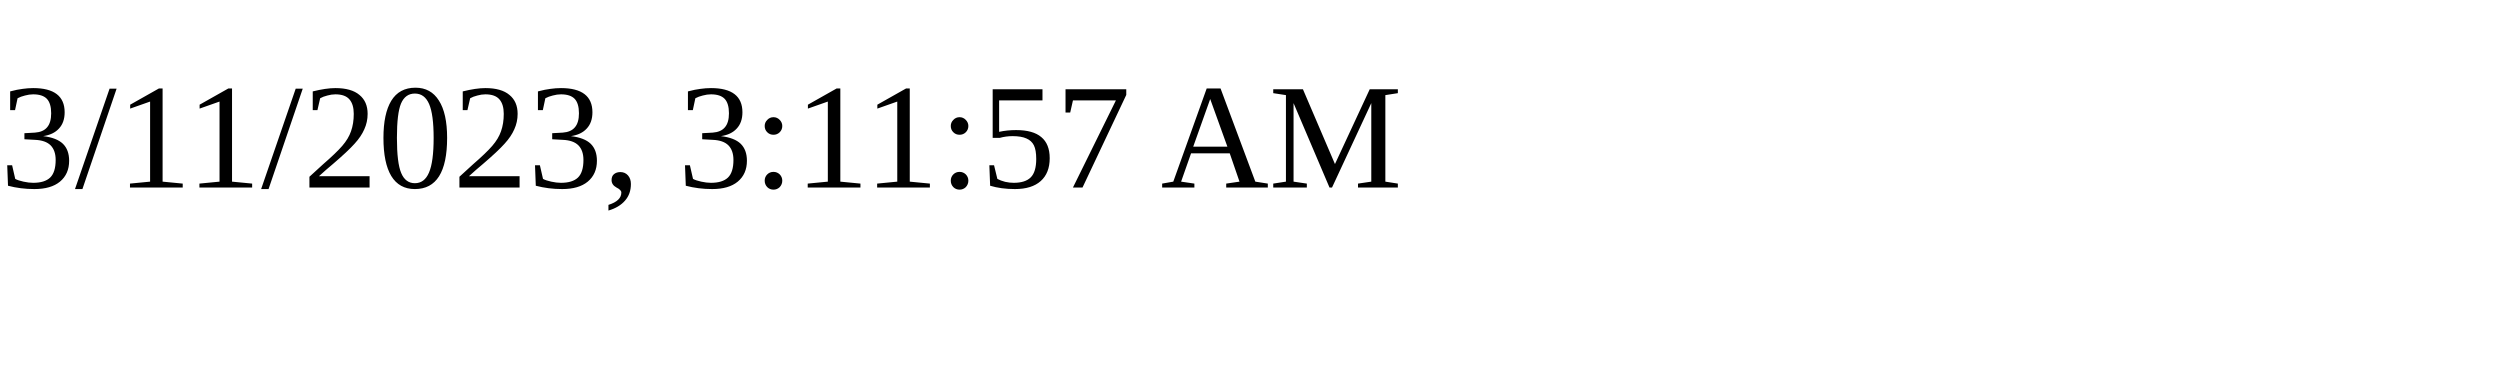
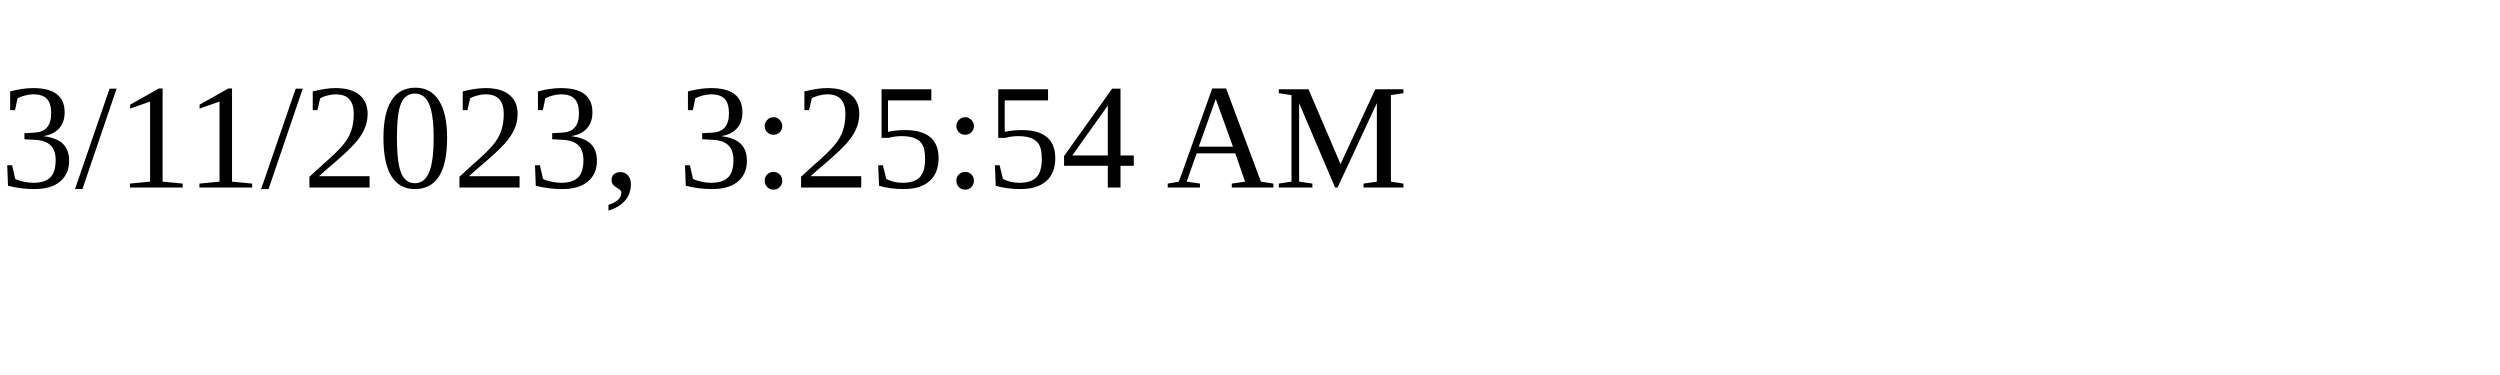
<svg xmlns="http://www.w3.org/2000/svg" height="30" width="200">
-   <text x="0" y="15">3/11/2023, 3:11:57 AM</text>
+   <text x="0" y="15">3/11/2023, 3:25:54 AM</text>
</svg>
